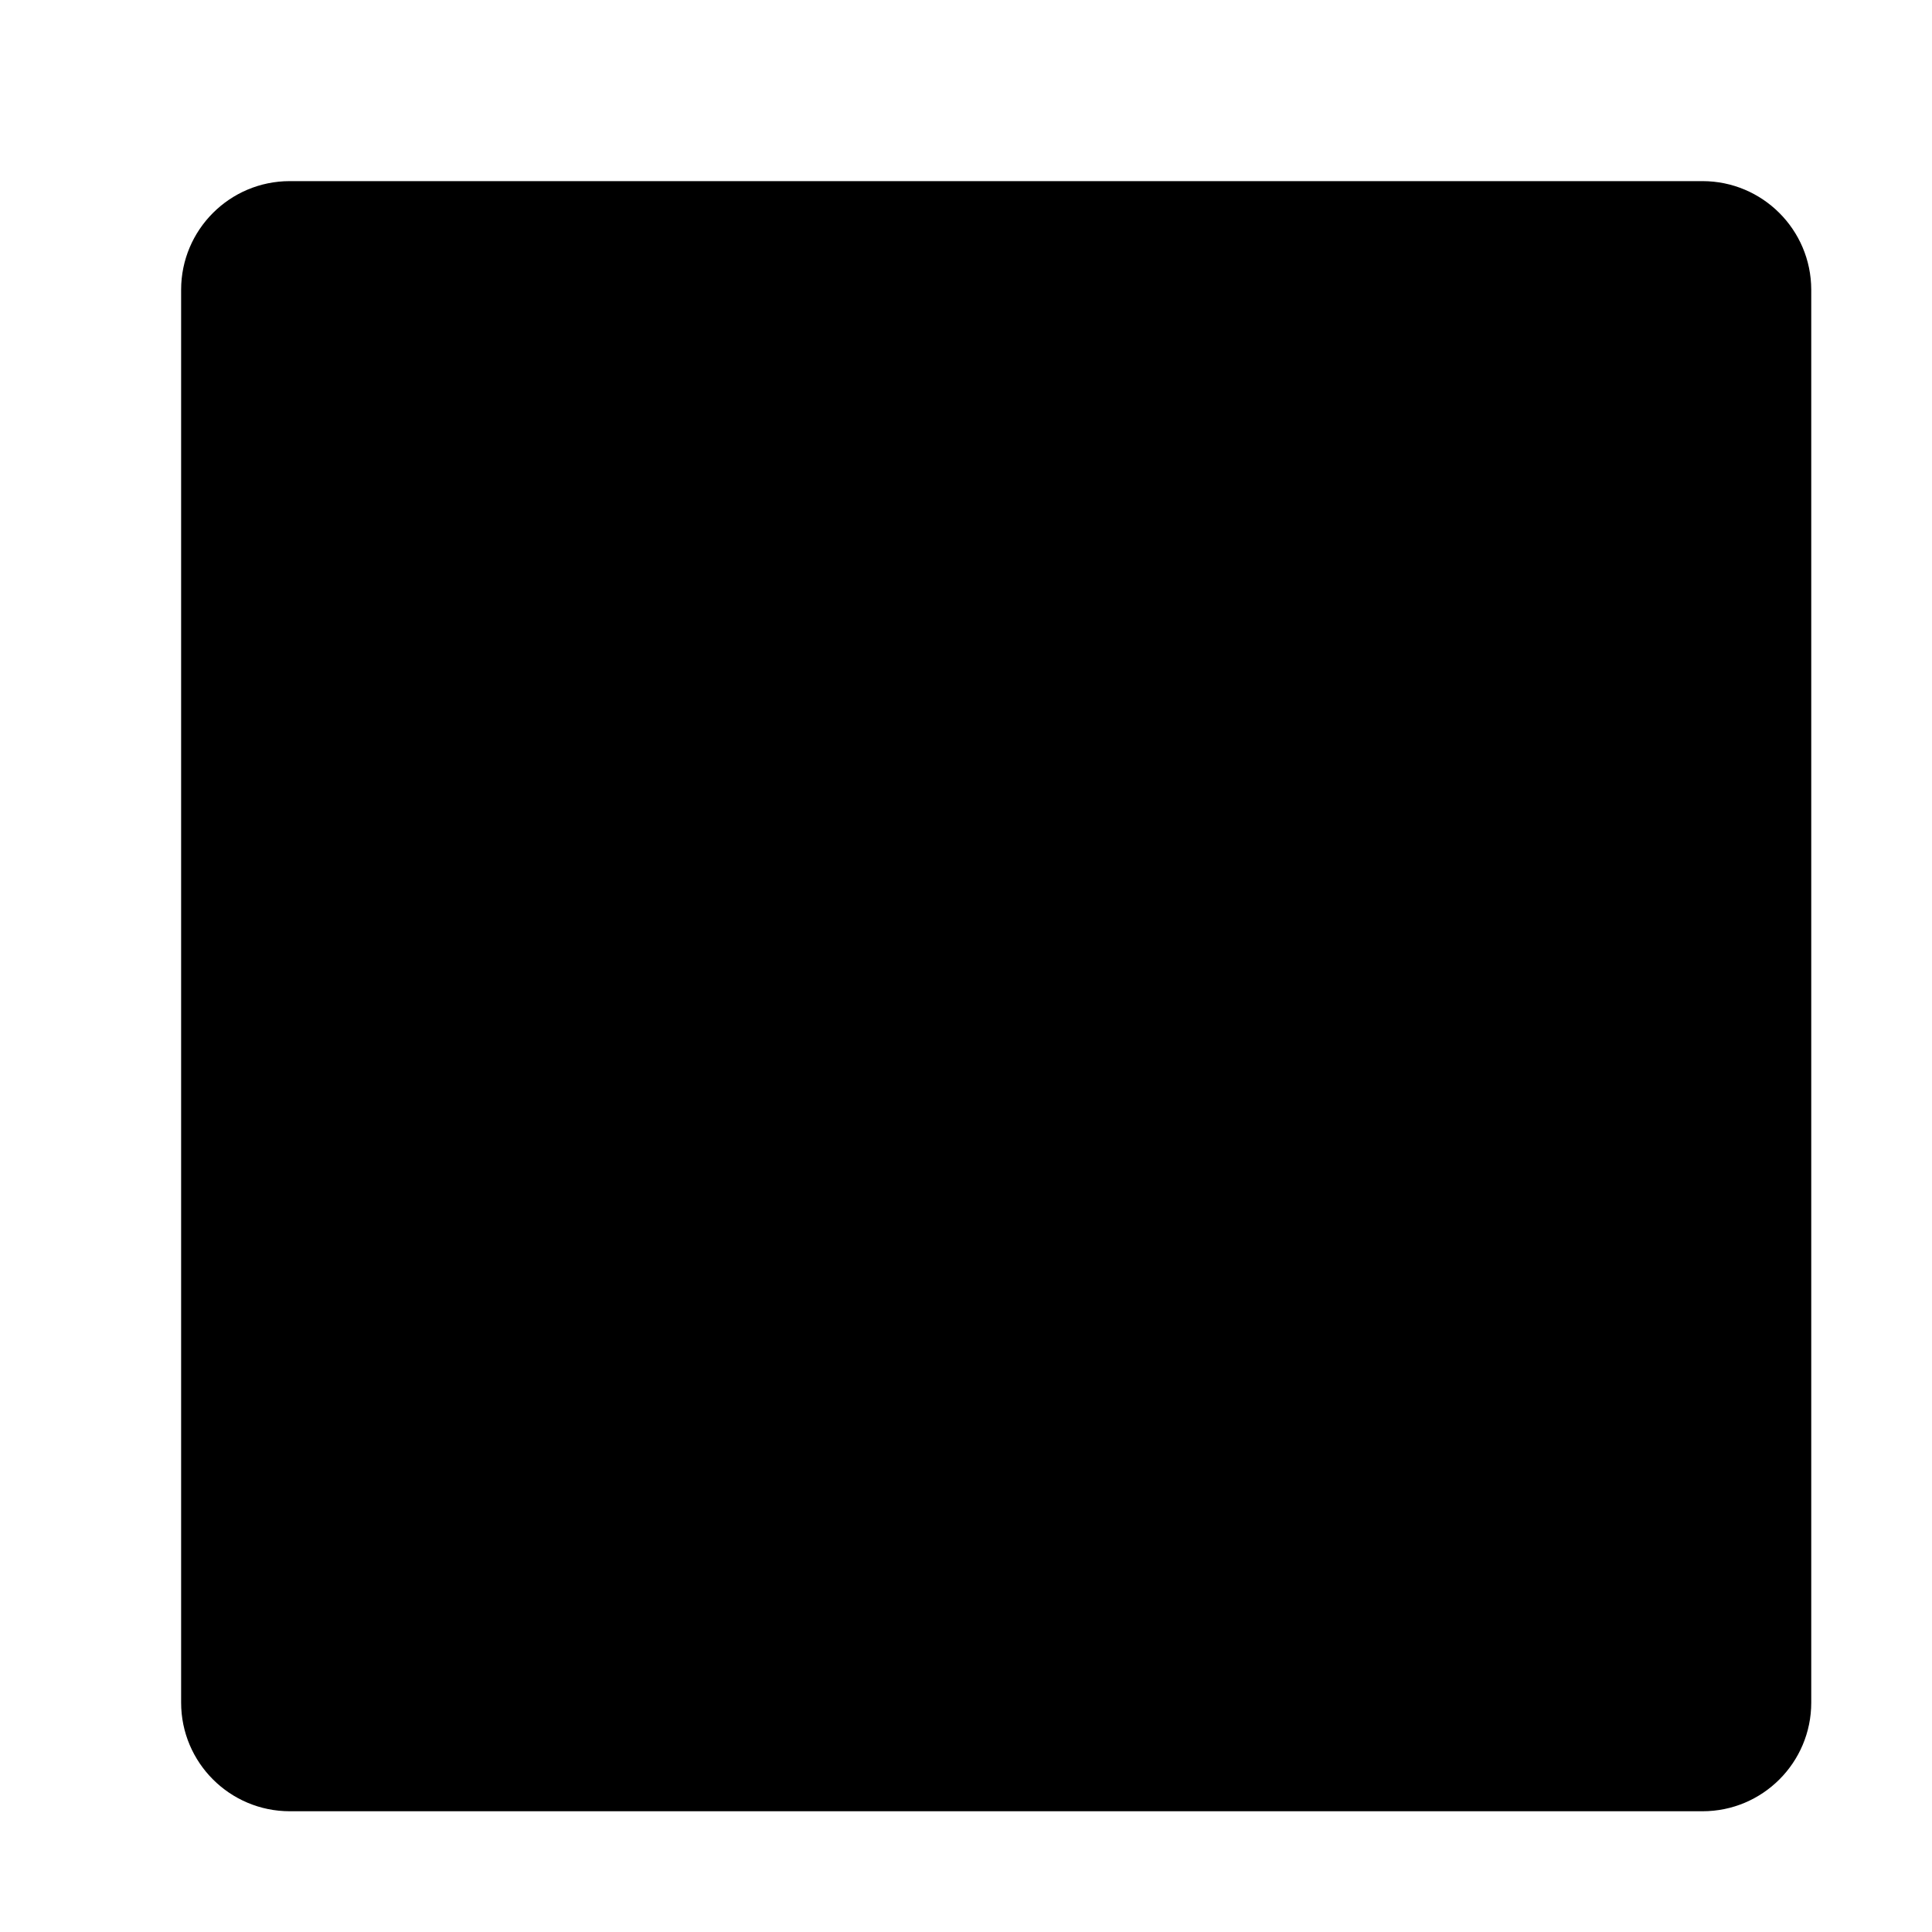
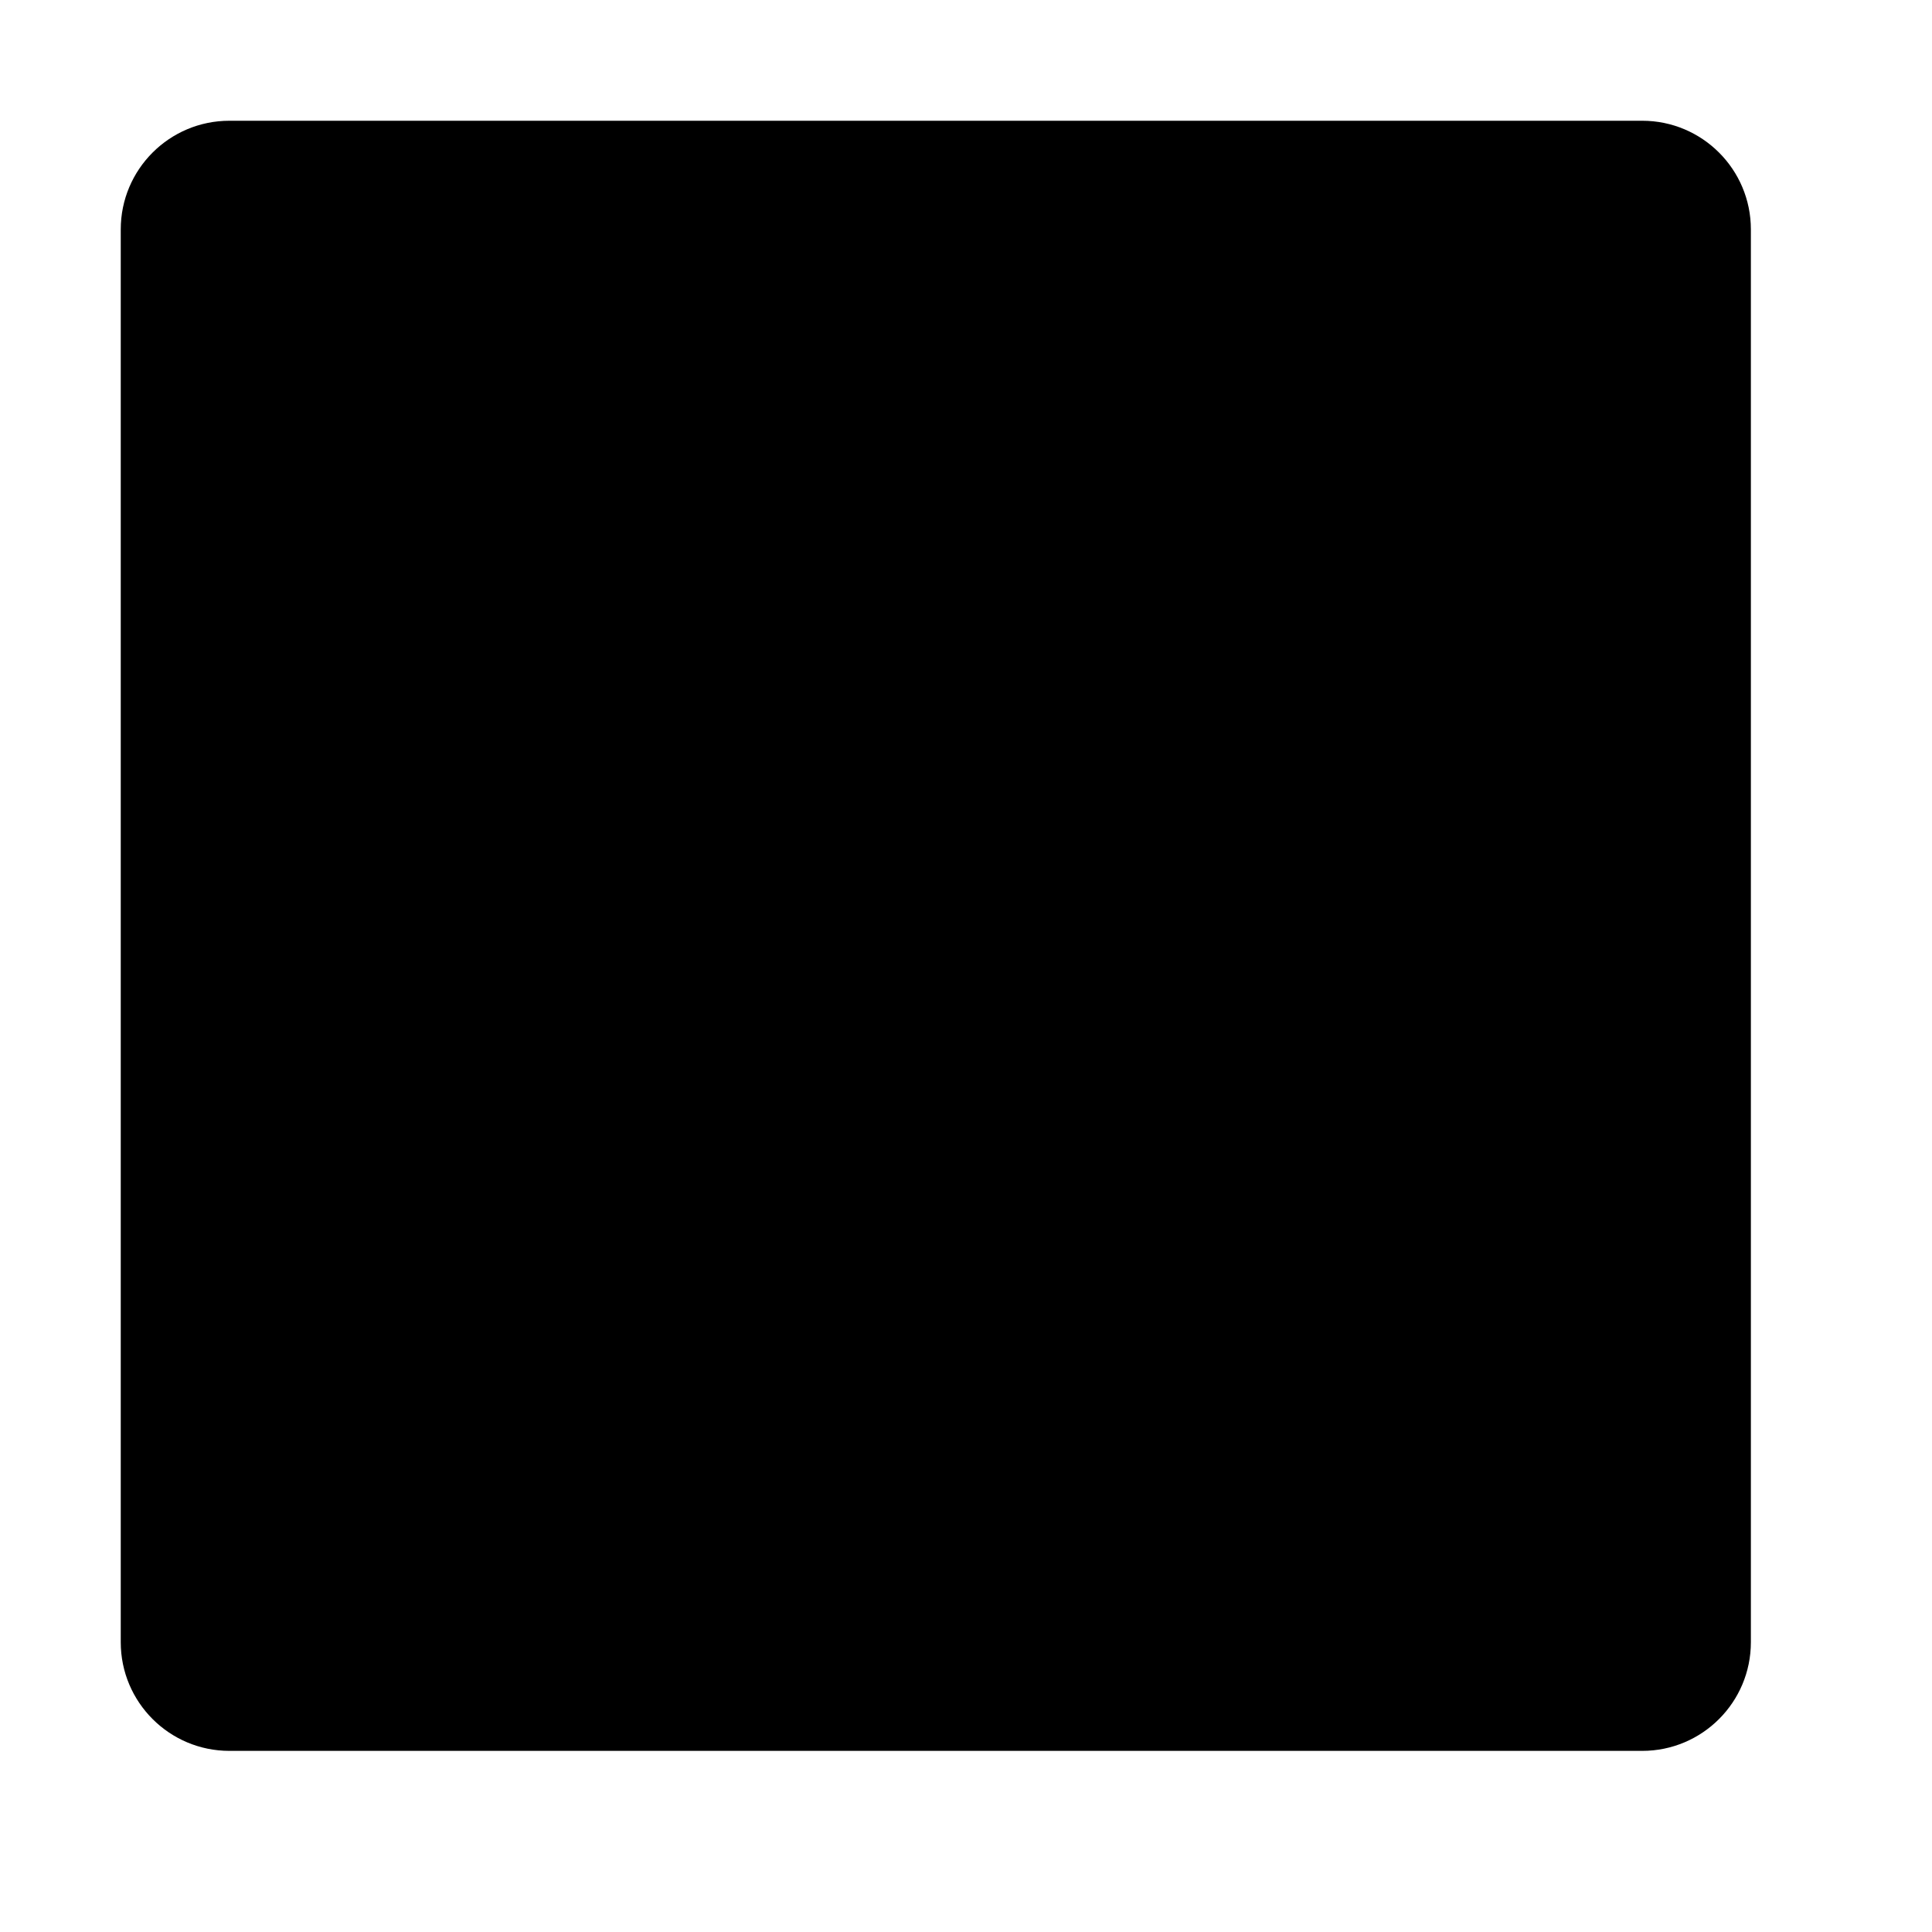
<svg xmlns="http://www.w3.org/2000/svg" viewBox="0 0 32 32">
-   <path d="M30 28.2a1.8 1.8 0 0 1-1.8 1.8H4.8A1.8 1.8 0 0 1 3 28.2V4.798A1.8 1.8 0 0 1 4.798 3h23.4A1.802 1.802 0 0 1 30 4.798z" />
+   <path d="M29 27.2a1.8 1.8 0 0 1-1.8 1.8H3.8A1.8 1.8 0 0 1 2 27.2V3.8A1.8 1.8 0 0 1 3.8 2h23.4A1.8 1.8 0 0 1 29 3.8z" />
</svg>
